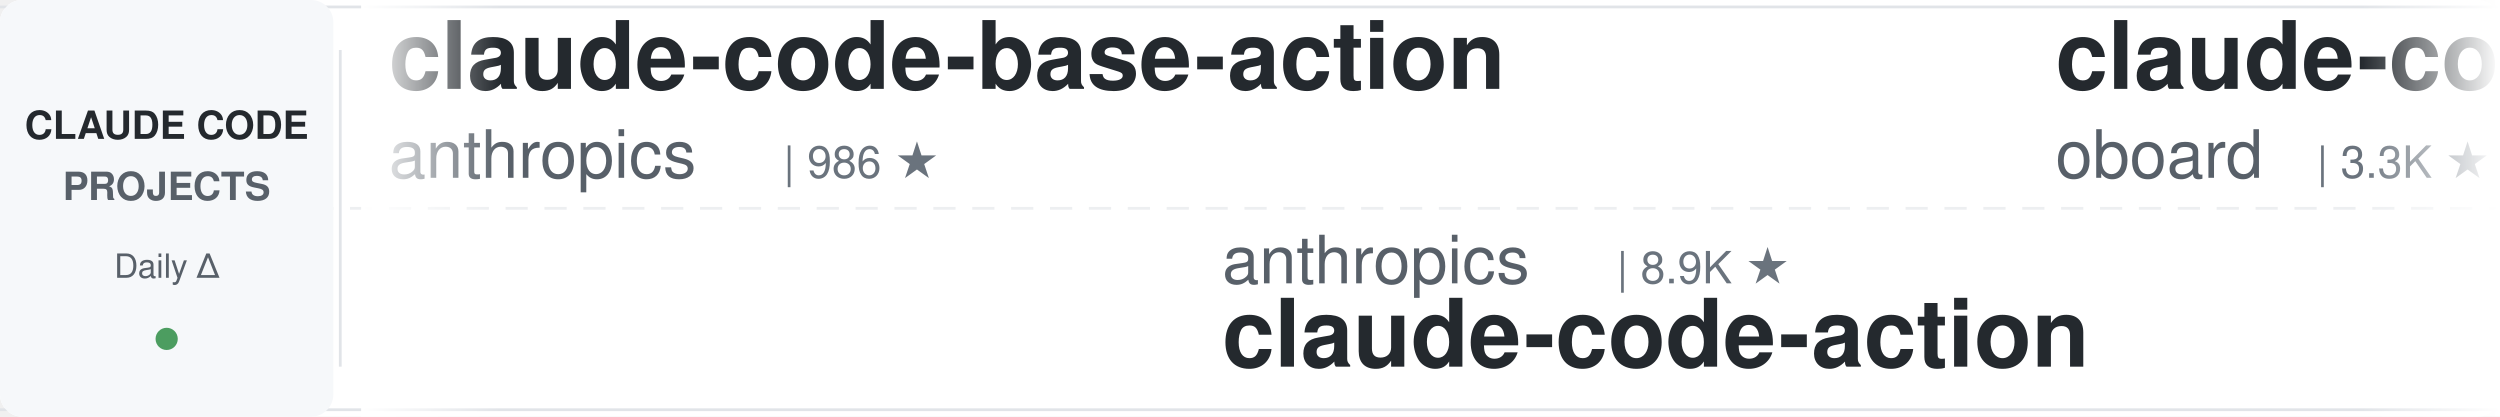
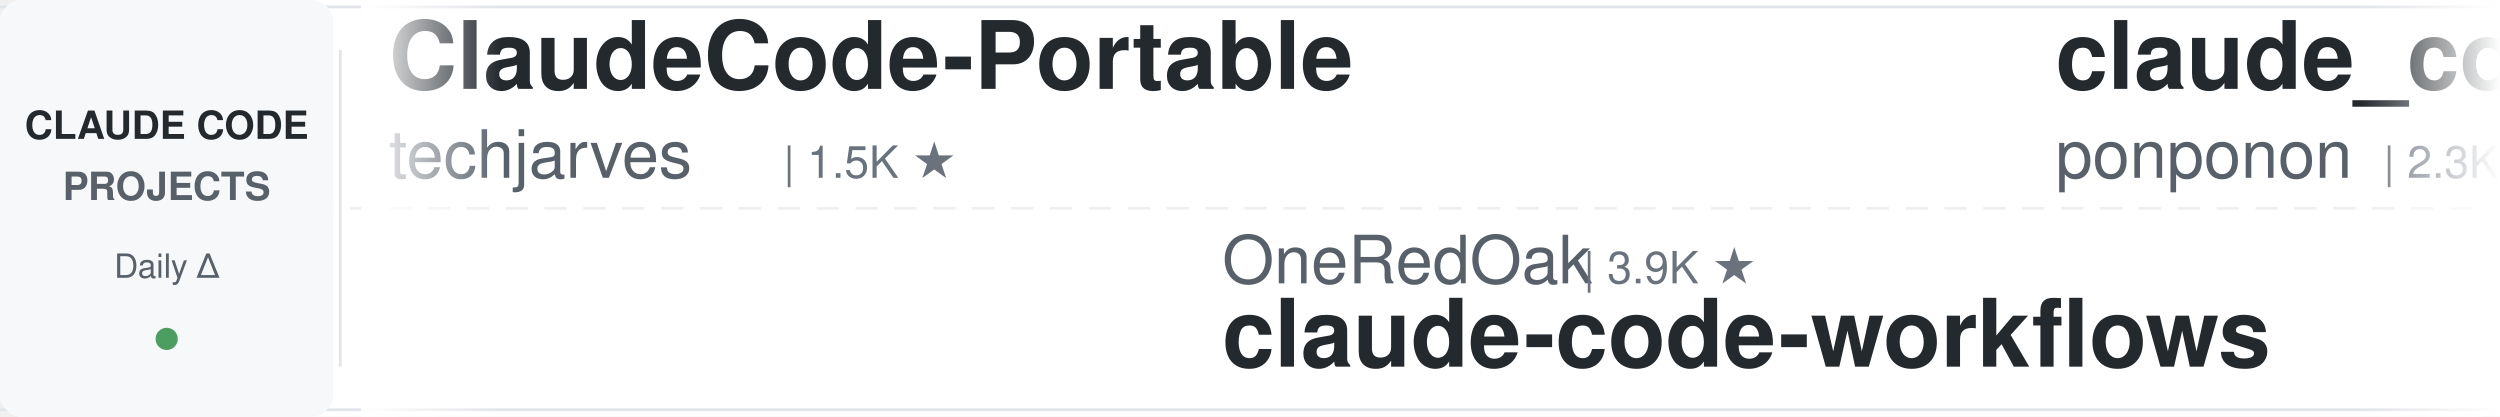
<svg xmlns="http://www.w3.org/2000/svg" width="900" height="150">
  <defs>
    <linearGradient id="leftFade" x1="0%" y1="0%" x2="100%" y2="0%">
      <stop offset="0%" style="stop-color:#ffffff;stop-opacity:1" />
      <stop offset="100%" style="stop-color:#ffffff;stop-opacity:0" />
    </linearGradient>
    <linearGradient id="rightFade" x1="0%" y1="0%" x2="100%" y2="0%">
      <stop offset="0%" style="stop-color:#ffffff;stop-opacity:0" />
      <stop offset="100%" style="stop-color:#ffffff;stop-opacity:1" />
    </linearGradient>
  </defs>
  <rect width="900" height="150" fill="#ffffff" rx="8" />
  <rect x="0" y="2" width="900" height="1" fill="#e1e4e8" />
  <rect x="0" y="147" width="900" height="1" fill="#e1e4e8" />
  <line x1="0" y1="75" x2="900" y2="75" stroke="#e1e4e8" stroke-width="1" stroke-dasharray="8 6" opacity="0.6" />
  <rect x="0" y="0" width="120" height="150" fill="#f6f8fa" rx="8" />
  <text x="60" y="50" font-family="-apple-system, BlinkMacSystemFont, 'Segoe UI', Helvetica, Arial, sans-serif" font-size="14" font-weight="600" fill="#24292e" text-anchor="middle">CLAUDE CODE</text>
  <text x="60" y="72" font-family="-apple-system, BlinkMacSystemFont, 'Segoe UI', Helvetica, Arial, sans-serif" font-size="14" font-weight="600" fill="#586069" text-anchor="middle">PROJECTS</text>
  <text x="60" y="100" font-family="-apple-system, BlinkMacSystemFont, 'Segoe UI', Helvetica, Arial, sans-serif" font-size="12" font-weight="500" fill="#586069" text-anchor="middle">Daily Δ</text>
  <circle cx="60" cy="122" r="4" fill="#22863a" opacity="0.8" />
  <rect x="122" y="18" width="1" height="114" fill="#e1e4e8" />
  <clipPath id="tickerClip">
    <rect x="130" y="0" width="770" height="150" />
  </clipPath>
  <g clip-path="url(#tickerClip)">
    <g id="tickerItems">
      <animateTransform attributeName="transform" attributeType="XML" type="translate" from="0 0" to="-3000 0" dur="54s" repeatCount="indefinite" />
      <g transform="translate(0, 0)">
-         <text x="140" y="32" font-family="-apple-system, BlinkMacSystemFont, 'Segoe UI', Helvetica, Arial, sans-serif" font-size="34" font-weight="600" fill="#24292e">claude-code-base-action</text>
-         <text x="140" y="64" font-family="-apple-system, BlinkMacSystemFont, 'Segoe UI', Helvetica, Arial, sans-serif" font-size="24" font-weight="400" fill="#586069">anthropics</text>
-         <text x="282" y="64" font-family="-apple-system, BlinkMacSystemFont, 'Segoe UI', Helvetica, Arial, sans-serif" font-size="16" font-weight="500" fill="#6a737d">| 986 ★</text>
+         <text x="140" y="32" font-family="-apple-system, BlinkMacSystemFont, 'Segoe UI', Helvetica, Arial, sans-serif" font-size="34" font-weight="600" fill="#24292e">ClaudeCode-Portable</text>
+         <text x="140" y="64" font-family="-apple-system, BlinkMacSystemFont, 'Segoe UI', Helvetica, Arial, sans-serif" font-size="24" font-weight="400" fill="#586069">techjarves</text>
+         <text x="282" y="64" font-family="-apple-system, BlinkMacSystemFont, 'Segoe UI', Helvetica, Arial, sans-serif" font-size="16" font-weight="500" fill="#6a737d">| 1.5K ★</text>
      </g>
      <g transform="translate(300, 0)">
-         <text x="140" y="102" font-family="-apple-system, BlinkMacSystemFont, 'Segoe UI', Helvetica, Arial, sans-serif" font-size="24" font-weight="400" fill="#586069">anthropics</text>
-         <text x="282" y="102" font-family="-apple-system, BlinkMacSystemFont, 'Segoe UI', Helvetica, Arial, sans-serif" font-size="16" font-weight="500" fill="#6a737d">| 8.9K ★</text>
-         <text x="140" y="132" font-family="-apple-system, BlinkMacSystemFont, 'Segoe UI', Helvetica, Arial, sans-serif" font-size="34" font-weight="600" fill="#24292e">claude-code-action</text>
+         <text x="140" y="102" font-family="-apple-system, BlinkMacSystemFont, 'Segoe UI', Helvetica, Arial, sans-serif" font-size="24" font-weight="400" fill="#586069">OneRedOak</text>
+         <text x="270" y="102" font-family="-apple-system, BlinkMacSystemFont, 'Segoe UI', Helvetica, Arial, sans-serif" font-size="16" font-weight="500" fill="#6a737d">| 3.9K ★</text>
+         <text x="140" y="132" font-family="-apple-system, BlinkMacSystemFont, 'Segoe UI', Helvetica, Arial, sans-serif" font-size="34" font-weight="600" fill="#24292e">claude-code-workflows</text>
      </g>
      <g transform="translate(600, 0)">
-         <text x="140" y="32" font-family="-apple-system, BlinkMacSystemFont, 'Segoe UI', Helvetica, Arial, sans-serif" font-size="34" font-weight="600" fill="#24292e">claude-code-rev</text>
-         <text x="140" y="64" font-family="-apple-system, BlinkMacSystemFont, 'Segoe UI', Helvetica, Arial, sans-serif" font-size="24" font-weight="400" fill="#586069">oboard</text>
-         <text x="234" y="64" font-family="-apple-system, BlinkMacSystemFont, 'Segoe UI', Helvetica, Arial, sans-serif" font-size="16" font-weight="500" fill="#6a737d">| 3.3K ★</text>
+         <text x="140" y="32" font-family="-apple-system, BlinkMacSystemFont, 'Segoe UI', Helvetica, Arial, sans-serif" font-size="34" font-weight="600" fill="#24292e">claude_code_src</text>
+         <text x="140" y="64" font-family="-apple-system, BlinkMacSystemFont, 'Segoe UI', Helvetica, Arial, sans-serif" font-size="24" font-weight="400" fill="#586069">ponponon</text>
+         <text x="258" y="64" font-family="-apple-system, BlinkMacSystemFont, 'Segoe UI', Helvetica, Arial, sans-serif" font-size="16" font-weight="500" fill="#6a737d">| 2.3K ★</text>
      </g>
      <g transform="translate(900, 0)">
-         <text x="140" y="102" font-family="-apple-system, BlinkMacSystemFont, 'Segoe UI', Helvetica, Arial, sans-serif" font-size="24" font-weight="400" fill="#586069">shareAI-lab</text>
-         <text x="294" y="102" font-family="-apple-system, BlinkMacSystemFont, 'Segoe UI', Helvetica, Arial, sans-serif" font-size="16" font-weight="500" fill="#6a737d">| 77.3K ★</text>
-         <text x="140" y="132" font-family="-apple-system, BlinkMacSystemFont, 'Segoe UI', Helvetica, Arial, sans-serif" font-size="34" font-weight="600" fill="#24292e">learn-claude-code</text>
+         <text x="140" y="102" font-family="-apple-system, BlinkMacSystemFont, 'Segoe UI', Helvetica, Arial, sans-serif" font-size="24" font-weight="400" fill="#586069">luyao618</text>
+         <text x="258" y="102" font-family="-apple-system, BlinkMacSystemFont, 'Segoe UI', Helvetica, Arial, sans-serif" font-size="16" font-weight="500" fill="#6a737d">| 1.7K ★</text>
+         <text x="140" y="132" font-family="-apple-system, BlinkMacSystemFont, 'Segoe UI', Helvetica, Arial, sans-serif" font-size="34" font-weight="600" fill="#24292e">Claude-Code-Source-Study</text>
      </g>
      <g transform="translate(1200, 0)">
-         <text x="140" y="32" font-family="-apple-system, BlinkMacSystemFont, 'Segoe UI', Helvetica, Arial, sans-serif" font-size="34" font-weight="600" fill="#24292e">claude-code-ultimate-gui...</text>
-         <text x="140" y="64" font-family="-apple-system, BlinkMacSystemFont, 'Segoe UI', Helvetica, Arial, sans-serif" font-size="24" font-weight="400" fill="#586069">FlorianBruniaux</text>
-         <text x="342" y="64" font-family="-apple-system, BlinkMacSystemFont, 'Segoe UI', Helvetica, Arial, sans-serif" font-size="16" font-weight="500" fill="#6a737d">| 6.0K ★</text>
+         <text x="140" y="32" font-family="-apple-system, BlinkMacSystemFont, 'Segoe UI', Helvetica, Arial, sans-serif" font-size="34" font-weight="600" fill="#24292e">Open-ClaudeCode</text>
+         <text x="140" y="64" font-family="-apple-system, BlinkMacSystemFont, 'Segoe UI', Helvetica, Arial, sans-serif" font-size="24" font-weight="400" fill="#586069">LING71671</text>
+         <text x="270" y="64" font-family="-apple-system, BlinkMacSystemFont, 'Segoe UI', Helvetica, Arial, sans-serif" font-size="16" font-weight="500" fill="#6a737d">| 956 ★</text>
      </g>
      <g transform="translate(1500, 0)">
-         <text x="140" y="102" font-family="-apple-system, BlinkMacSystemFont, 'Segoe UI', Helvetica, Arial, sans-serif" font-size="24" font-weight="400" fill="#586069">shanraisshan</text>
-         <text x="306" y="102" font-family="-apple-system, BlinkMacSystemFont, 'Segoe UI', Helvetica, Arial, sans-serif" font-size="16" font-weight="500" fill="#6a737d">| 66.1K ★</text>
-         <text x="140" y="132" font-family="-apple-system, BlinkMacSystemFont, 'Segoe UI', Helvetica, Arial, sans-serif" font-size="34" font-weight="600" fill="#24292e">claude-code-best-practic...</text>
+         <text x="140" y="102" font-family="-apple-system, BlinkMacSystemFont, 'Segoe UI', Helvetica, Arial, sans-serif" font-size="24" font-weight="400" fill="#586069">krusemediallc</text>
+         <text x="318" y="102" font-family="-apple-system, BlinkMacSystemFont, 'Segoe UI', Helvetica, Arial, sans-serif" font-size="16" font-weight="500" fill="#6a737d">| 1.5K ★</text>
+         <text x="140" y="132" font-family="-apple-system, BlinkMacSystemFont, 'Segoe UI', Helvetica, Arial, sans-serif" font-size="34" font-weight="600" fill="#24292e">arcads-claude-code</text>
      </g>
      <g transform="translate(1800, 0)">
-         <text x="140" y="32" font-family="-apple-system, BlinkMacSystemFont, 'Segoe UI', Helvetica, Arial, sans-serif" font-size="34" font-weight="600" fill="#24292e">claude-code-settings</text>
-         <text x="140" y="64" font-family="-apple-system, BlinkMacSystemFont, 'Segoe UI', Helvetica, Arial, sans-serif" font-size="24" font-weight="400" fill="#586069">feiskyer</text>
-         <text x="258" y="64" font-family="-apple-system, BlinkMacSystemFont, 'Segoe UI', Helvetica, Arial, sans-serif" font-size="16" font-weight="500" fill="#6a737d">| 1.7K ★</text>
+         <text x="140" y="32" font-family="-apple-system, BlinkMacSystemFont, 'Segoe UI', Helvetica, Arial, sans-serif" font-size="34" font-weight="600" fill="#24292e">claude-code-my-workflow</text>
+         <text x="140" y="64" font-family="-apple-system, BlinkMacSystemFont, 'Segoe UI', Helvetica, Arial, sans-serif" font-size="24" font-weight="400" fill="#586069">pedrohcgs</text>
+         <text x="270" y="64" font-family="-apple-system, BlinkMacSystemFont, 'Segoe UI', Helvetica, Arial, sans-serif" font-size="16" font-weight="500" fill="#6a737d">| 1.6K ★</text>
      </g>
      <g transform="translate(2100, 0)">
-         <text x="140" y="102" font-family="-apple-system, BlinkMacSystemFont, 'Segoe UI', Helvetica, Arial, sans-serif" font-size="24" font-weight="400" fill="#586069">ponponon</text>
-         <text x="258" y="102" font-family="-apple-system, BlinkMacSystemFont, 'Segoe UI', Helvetica, Arial, sans-serif" font-size="16" font-weight="500" fill="#6a737d">| 2.3K ★</text>
-         <text x="140" y="132" font-family="-apple-system, BlinkMacSystemFont, 'Segoe UI', Helvetica, Arial, sans-serif" font-size="34" font-weight="600" fill="#24292e">claude_code_src</text>
+         <text x="140" y="102" font-family="-apple-system, BlinkMacSystemFont, 'Segoe UI', Helvetica, Arial, sans-serif" font-size="24" font-weight="400" fill="#586069">kodu-ai</text>
+         <text x="246" y="102" font-family="-apple-system, BlinkMacSystemFont, 'Segoe UI', Helvetica, Arial, sans-serif" font-size="16" font-weight="500" fill="#6a737d">| 5.2K ★</text>
+         <text x="140" y="132" font-family="-apple-system, BlinkMacSystemFont, 'Segoe UI', Helvetica, Arial, sans-serif" font-size="34" font-weight="600" fill="#24292e">claude-coder</text>
      </g>
      <g transform="translate(2400, 0)">
-         <text x="140" y="32" font-family="-apple-system, BlinkMacSystemFont, 'Segoe UI', Helvetica, Arial, sans-serif" font-size="34" font-weight="600" fill="#24292e">claude-code-proxy</text>
-         <text x="140" y="64" font-family="-apple-system, BlinkMacSystemFont, 'Segoe UI', Helvetica, Arial, sans-serif" font-size="24" font-weight="400" fill="#586069">fuergaosi233</text>
-         <text x="306" y="64" font-family="-apple-system, BlinkMacSystemFont, 'Segoe UI', Helvetica, Arial, sans-serif" font-size="16" font-weight="500" fill="#6a737d">| 2.8K ★</text>
+         <text x="140" y="32" font-family="-apple-system, BlinkMacSystemFont, 'Segoe UI', Helvetica, Arial, sans-serif" font-size="34" font-weight="600" fill="#24292e">claude-code-cheat-sheet</text>
+         <text x="140" y="64" font-family="-apple-system, BlinkMacSystemFont, 'Segoe UI', Helvetica, Arial, sans-serif" font-size="24" font-weight="400" fill="#586069">Njengah</text>
+         <text x="246" y="64" font-family="-apple-system, BlinkMacSystemFont, 'Segoe UI', Helvetica, Arial, sans-serif" font-size="16" font-weight="500" fill="#6a737d">| 1.9K ★</text>
      </g>
      <g transform="translate(2700, 0)">
-         <text x="140" y="102" font-family="-apple-system, BlinkMacSystemFont, 'Segoe UI', Helvetica, Arial, sans-serif" font-size="24" font-weight="400" fill="#586069">zebbern</text>
-         <text x="246" y="102" font-family="-apple-system, BlinkMacSystemFont, 'Segoe UI', Helvetica, Arial, sans-serif" font-size="16" font-weight="500" fill="#6a737d">| 4.6K ★</text>
-         <text x="140" y="132" font-family="-apple-system, BlinkMacSystemFont, 'Segoe UI', Helvetica, Arial, sans-serif" font-size="34" font-weight="600" fill="#24292e">claude-code-guide</text>
+         <text x="140" y="102" font-family="-apple-system, BlinkMacSystemFont, 'Segoe UI', Helvetica, Arial, sans-serif" font-size="24" font-weight="400" fill="#586069">AprilNEA</text>
+         <text x="258" y="102" font-family="-apple-system, BlinkMacSystemFont, 'Segoe UI', Helvetica, Arial, sans-serif" font-size="16" font-weight="500" fill="#6a737d">| 391 ★</text>
+         <text x="140" y="132" font-family="-apple-system, BlinkMacSystemFont, 'Segoe UI', Helvetica, Arial, sans-serif" font-size="34" font-weight="600" fill="#24292e">claude-code-source</text>
      </g>
      <g transform="translate(3000, 0)">
-         <text x="140" y="32" font-family="-apple-system, BlinkMacSystemFont, 'Segoe UI', Helvetica, Arial, sans-serif" font-size="34" font-weight="600" fill="#24292e">claude-code-base-action</text>
-         <text x="140" y="64" font-family="-apple-system, BlinkMacSystemFont, 'Segoe UI', Helvetica, Arial, sans-serif" font-size="24" font-weight="400" fill="#586069">anthropics</text>
-         <text x="282" y="64" font-family="-apple-system, BlinkMacSystemFont, 'Segoe UI', Helvetica, Arial, sans-serif" font-size="16" font-weight="500" fill="#6a737d">| 986 ★</text>
+         <text x="140" y="32" font-family="-apple-system, BlinkMacSystemFont, 'Segoe UI', Helvetica, Arial, sans-serif" font-size="34" font-weight="600" fill="#24292e">ClaudeCode-Portable</text>
+         <text x="140" y="64" font-family="-apple-system, BlinkMacSystemFont, 'Segoe UI', Helvetica, Arial, sans-serif" font-size="24" font-weight="400" fill="#586069">techjarves</text>
+         <text x="282" y="64" font-family="-apple-system, BlinkMacSystemFont, 'Segoe UI', Helvetica, Arial, sans-serif" font-size="16" font-weight="500" fill="#6a737d">| 1.5K ★</text>
      </g>
      <g transform="translate(3300, 0)">
-         <text x="140" y="102" font-family="-apple-system, BlinkMacSystemFont, 'Segoe UI', Helvetica, Arial, sans-serif" font-size="24" font-weight="400" fill="#586069">anthropics</text>
-         <text x="282" y="102" font-family="-apple-system, BlinkMacSystemFont, 'Segoe UI', Helvetica, Arial, sans-serif" font-size="16" font-weight="500" fill="#6a737d">| 8.9K ★</text>
-         <text x="140" y="132" font-family="-apple-system, BlinkMacSystemFont, 'Segoe UI', Helvetica, Arial, sans-serif" font-size="34" font-weight="600" fill="#24292e">claude-code-action</text>
+         <text x="140" y="102" font-family="-apple-system, BlinkMacSystemFont, 'Segoe UI', Helvetica, Arial, sans-serif" font-size="24" font-weight="400" fill="#586069">OneRedOak</text>
+         <text x="270" y="102" font-family="-apple-system, BlinkMacSystemFont, 'Segoe UI', Helvetica, Arial, sans-serif" font-size="16" font-weight="500" fill="#6a737d">| 3.9K ★</text>
+         <text x="140" y="132" font-family="-apple-system, BlinkMacSystemFont, 'Segoe UI', Helvetica, Arial, sans-serif" font-size="34" font-weight="600" fill="#24292e">claude-code-workflows</text>
      </g>
      <g transform="translate(3600, 0)">
-         <text x="140" y="32" font-family="-apple-system, BlinkMacSystemFont, 'Segoe UI', Helvetica, Arial, sans-serif" font-size="34" font-weight="600" fill="#24292e">claude-code-rev</text>
-         <text x="140" y="64" font-family="-apple-system, BlinkMacSystemFont, 'Segoe UI', Helvetica, Arial, sans-serif" font-size="24" font-weight="400" fill="#586069">oboard</text>
-         <text x="234" y="64" font-family="-apple-system, BlinkMacSystemFont, 'Segoe UI', Helvetica, Arial, sans-serif" font-size="16" font-weight="500" fill="#6a737d">| 3.3K ★</text>
+         <text x="140" y="32" font-family="-apple-system, BlinkMacSystemFont, 'Segoe UI', Helvetica, Arial, sans-serif" font-size="34" font-weight="600" fill="#24292e">claude_code_src</text>
+         <text x="140" y="64" font-family="-apple-system, BlinkMacSystemFont, 'Segoe UI', Helvetica, Arial, sans-serif" font-size="24" font-weight="400" fill="#586069">ponponon</text>
+         <text x="258" y="64" font-family="-apple-system, BlinkMacSystemFont, 'Segoe UI', Helvetica, Arial, sans-serif" font-size="16" font-weight="500" fill="#6a737d">| 2.3K ★</text>
      </g>
      <g transform="translate(3900, 0)">
-         <text x="140" y="102" font-family="-apple-system, BlinkMacSystemFont, 'Segoe UI', Helvetica, Arial, sans-serif" font-size="24" font-weight="400" fill="#586069">shareAI-lab</text>
-         <text x="294" y="102" font-family="-apple-system, BlinkMacSystemFont, 'Segoe UI', Helvetica, Arial, sans-serif" font-size="16" font-weight="500" fill="#6a737d">| 77.3K ★</text>
-         <text x="140" y="132" font-family="-apple-system, BlinkMacSystemFont, 'Segoe UI', Helvetica, Arial, sans-serif" font-size="34" font-weight="600" fill="#24292e">learn-claude-code</text>
+         <text x="140" y="102" font-family="-apple-system, BlinkMacSystemFont, 'Segoe UI', Helvetica, Arial, sans-serif" font-size="24" font-weight="400" fill="#586069">luyao618</text>
+         <text x="258" y="102" font-family="-apple-system, BlinkMacSystemFont, 'Segoe UI', Helvetica, Arial, sans-serif" font-size="16" font-weight="500" fill="#6a737d">| 1.7K ★</text>
+         <text x="140" y="132" font-family="-apple-system, BlinkMacSystemFont, 'Segoe UI', Helvetica, Arial, sans-serif" font-size="34" font-weight="600" fill="#24292e">Claude-Code-Source-Study</text>
      </g>
    </g>
  </g>
  <rect x="130" y="0" width="50" height="150" fill="url(#leftFade)" />
  <rect x="850" y="0" width="50" height="150" fill="url(#rightFade)" />
</svg>
